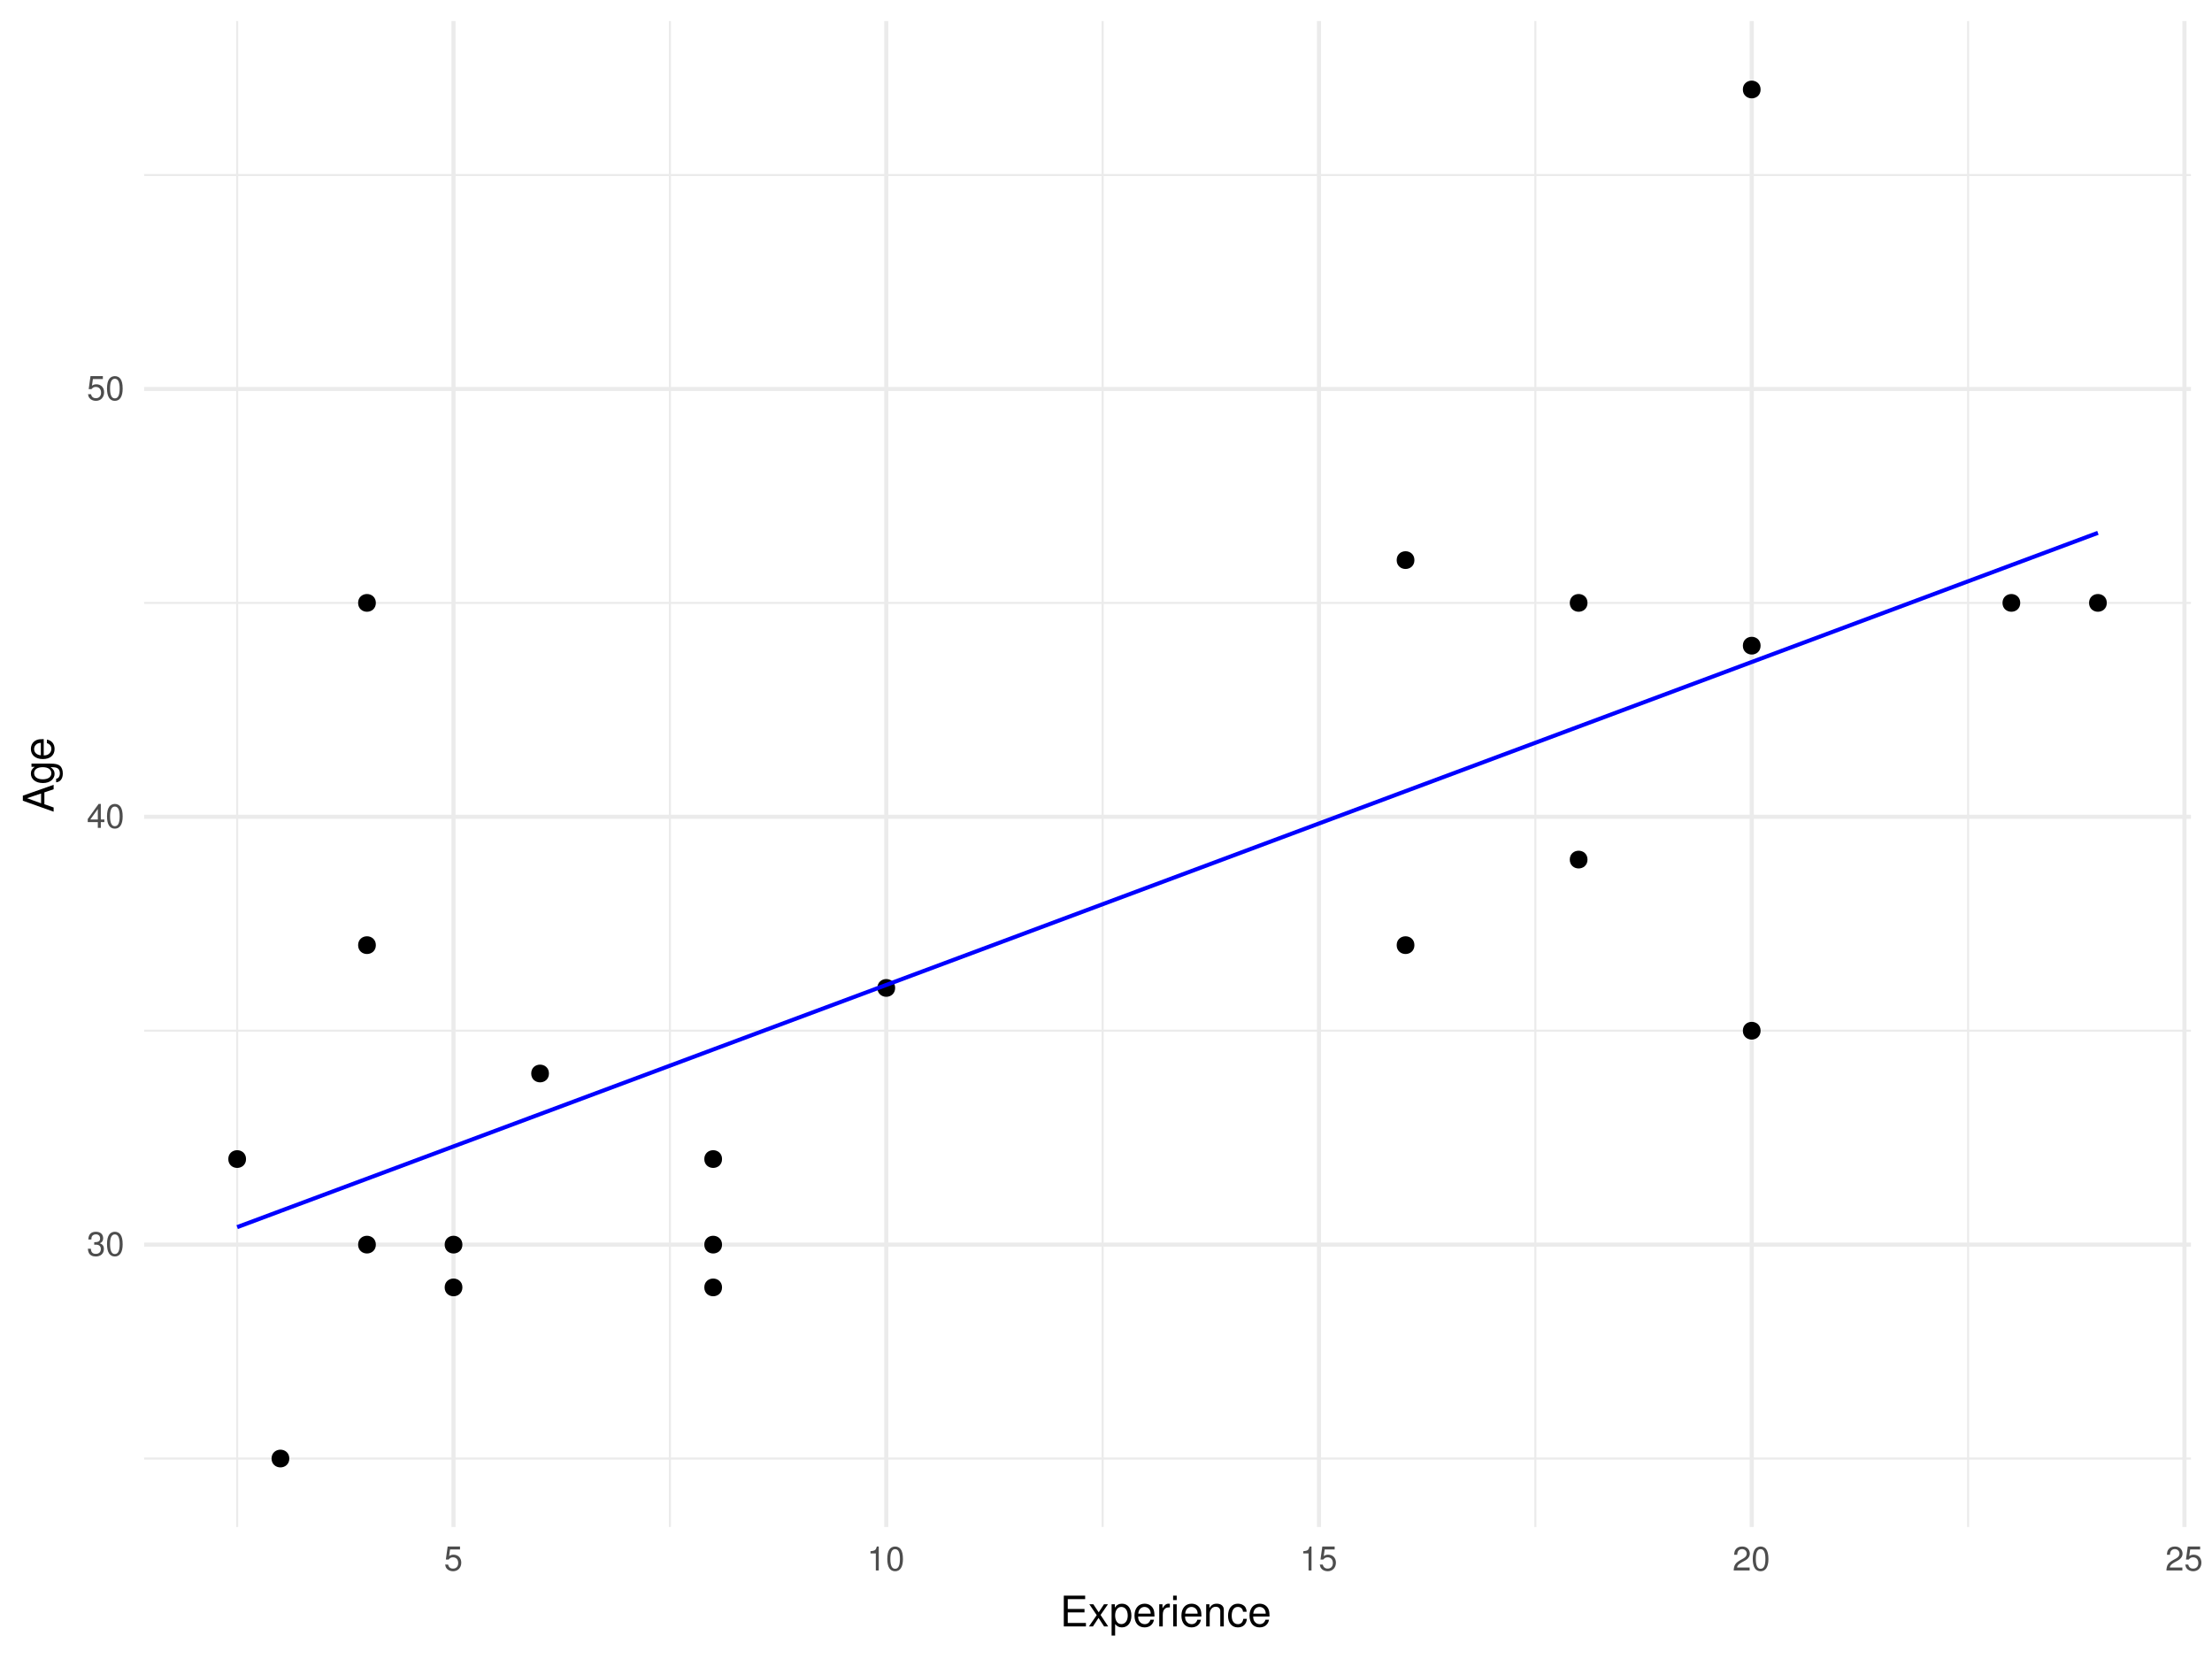
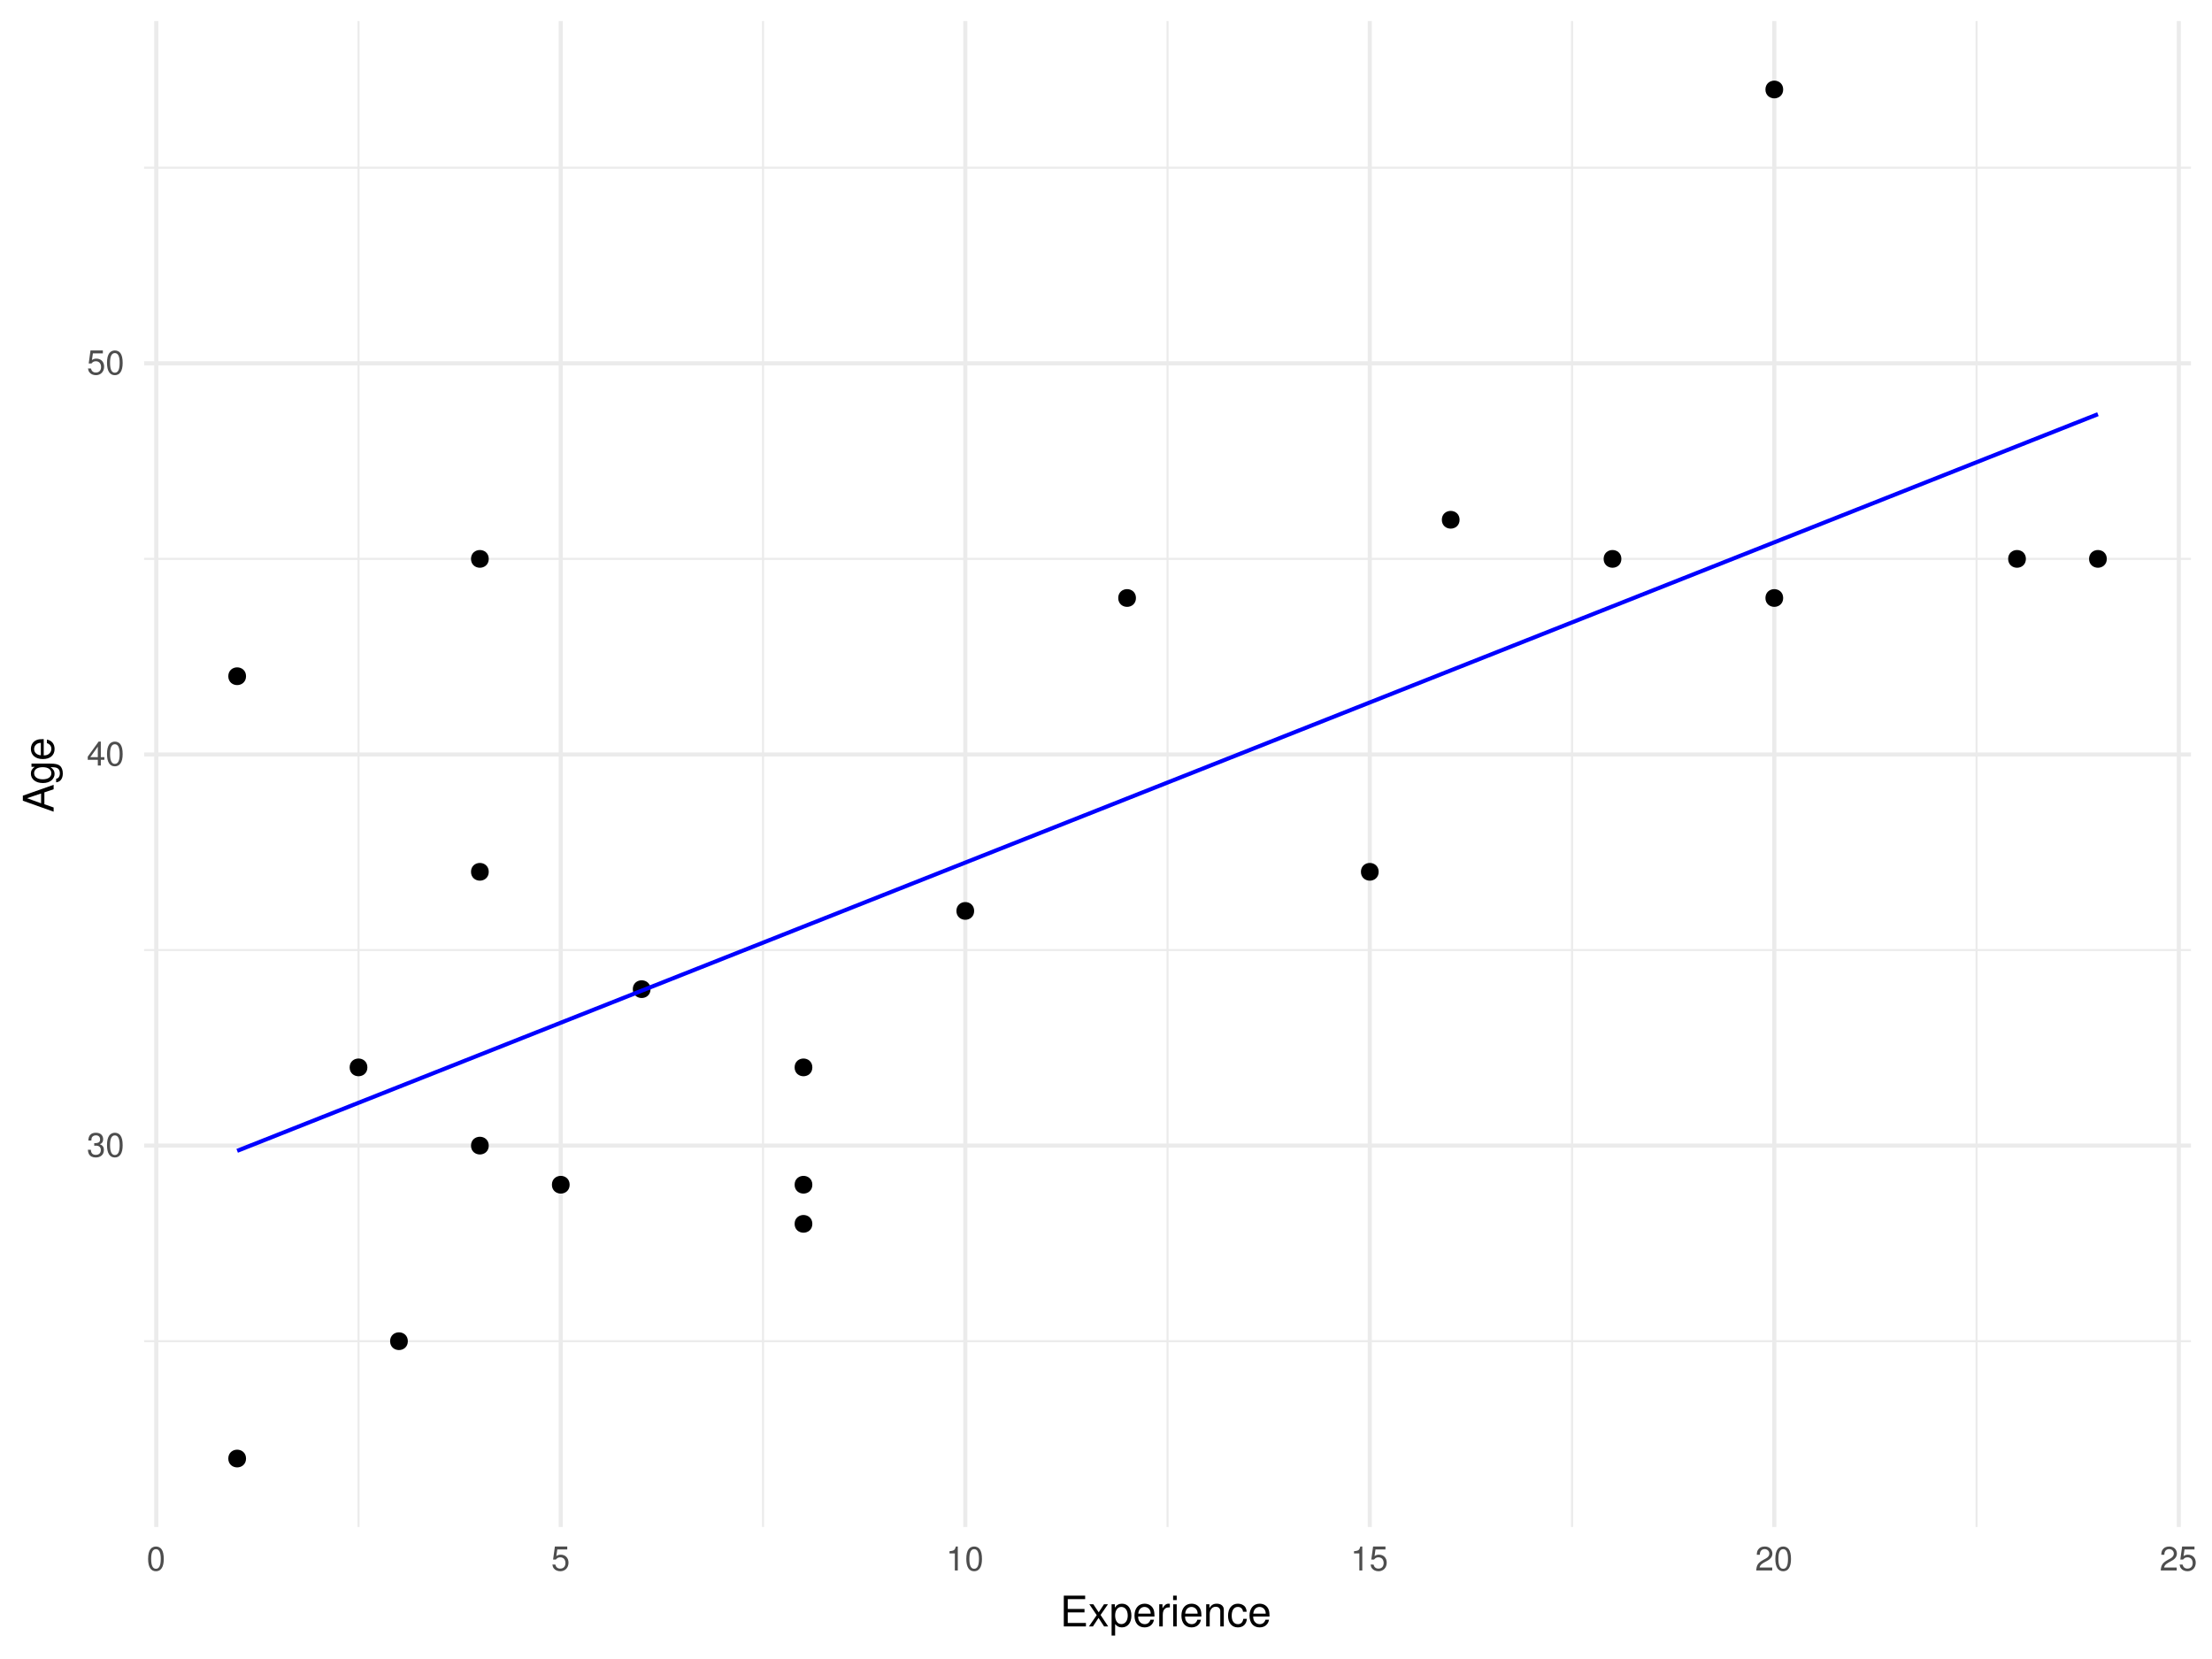
<svg xmlns="http://www.w3.org/2000/svg" xmlns:xlink="http://www.w3.org/1999/xlink" width="576pt" height="432pt" viewBox="0 0 576 432" version="1.1">
  <defs>
    <g>
      <symbol overflow="visible" id="glyph0-0">
        <path style="stroke:none;" d="" />
      </symbol>
      <symbol overflow="visible" id="glyph0-1">
        <path style="stroke:none;" d="M 1.938 -2.859 L 2.047 -2.859 L 2.359 -2.875 C 3.219 -2.875 3.656 -2.484 3.656 -1.734 C 3.656 -0.953 3.172 -0.484 2.359 -0.484 C 1.516 -0.484 1.109 -0.906 1.062 -1.812 L 0.281 -1.812 C 0.312 -1.312 0.406 -0.984 0.547 -0.703 C 0.875 -0.109 1.484 0.203 2.344 0.203 C 3.625 0.203 4.453 -0.562 4.453 -1.734 C 4.453 -2.531 4.141 -2.969 3.391 -3.234 C 3.969 -3.453 4.266 -3.891 4.266 -4.516 C 4.266 -5.594 3.547 -6.234 2.359 -6.234 C 1.109 -6.234 0.438 -5.547 0.406 -4.219 L 1.188 -4.219 C 1.203 -4.594 1.234 -4.812 1.328 -5 C 1.5 -5.344 1.891 -5.562 2.375 -5.562 C 3.062 -5.562 3.469 -5.156 3.469 -4.5 C 3.469 -4.062 3.312 -3.797 2.969 -3.656 C 2.766 -3.562 2.484 -3.531 1.938 -3.516 Z M 1.938 -2.859 " />
      </symbol>
      <symbol overflow="visible" id="glyph0-2">
        <path style="stroke:none;" d="M 2.422 -6.234 C 1.844 -6.234 1.312 -5.984 0.984 -5.547 C 0.578 -5 0.375 -4.172 0.375 -3.016 C 0.375 -0.922 1.078 0.203 2.422 0.203 C 3.734 0.203 4.453 -0.922 4.453 -2.969 C 4.453 -4.172 4.266 -4.984 3.859 -5.547 C 3.531 -5.984 3.016 -6.234 2.422 -6.234 Z M 2.422 -5.547 C 3.25 -5.547 3.672 -4.703 3.672 -3.031 C 3.672 -1.266 3.266 -0.438 2.406 -0.438 C 1.578 -0.438 1.172 -1.297 1.172 -3.016 C 1.172 -4.719 1.578 -5.547 2.422 -5.547 Z M 2.422 -5.547 " />
      </symbol>
      <symbol overflow="visible" id="glyph0-3">
        <path style="stroke:none;" d="M 2.875 -1.5 L 2.875 0 L 3.656 0 L 3.656 -1.5 L 4.578 -1.5 L 4.578 -2.188 L 3.656 -2.188 L 3.656 -6.234 L 3.078 -6.234 L 0.25 -2.312 L 0.25 -1.5 Z M 2.875 -2.188 L 0.922 -2.188 L 2.875 -4.922 Z M 2.875 -2.188 " />
      </symbol>
      <symbol overflow="visible" id="glyph0-4">
        <path style="stroke:none;" d="M 4.188 -6.234 L 0.969 -6.234 L 0.5 -2.844 L 1.219 -2.844 C 1.578 -3.266 1.875 -3.422 2.359 -3.422 C 3.188 -3.422 3.719 -2.844 3.719 -1.922 C 3.719 -1.031 3.203 -0.484 2.359 -0.484 C 1.688 -0.484 1.266 -0.828 1.078 -1.531 L 0.312 -1.531 C 0.406 -1.016 0.5 -0.781 0.688 -0.547 C 1.031 -0.078 1.672 0.203 2.375 0.203 C 3.641 0.203 4.516 -0.719 4.516 -2.031 C 4.516 -3.266 3.688 -4.109 2.5 -4.109 C 2.062 -4.109 1.703 -4 1.344 -3.734 L 1.594 -5.469 L 4.188 -5.469 Z M 4.188 -6.234 " />
      </symbol>
      <symbol overflow="visible" id="glyph0-5">
        <path style="stroke:none;" d="M 2.281 -4.438 L 2.281 0 L 3.047 0 L 3.047 -6.234 L 2.547 -6.234 C 2.266 -5.281 2.094 -5.141 0.891 -5 L 0.891 -4.438 Z M 2.281 -4.438 " />
      </symbol>
      <symbol overflow="visible" id="glyph0-6">
        <path style="stroke:none;" d="M 4.453 -0.766 L 1.172 -0.766 C 1.25 -1.281 1.531 -1.594 2.297 -2.047 L 3.172 -2.531 C 4.047 -3 4.5 -3.641 4.5 -4.406 C 4.5 -4.922 4.281 -5.406 3.922 -5.75 C 3.547 -6.078 3.094 -6.234 2.5 -6.234 C 1.703 -6.234 1.125 -5.953 0.781 -5.422 C 0.547 -5.094 0.453 -4.703 0.438 -4.078 L 1.219 -4.078 C 1.234 -4.5 1.297 -4.75 1.406 -4.953 C 1.594 -5.328 2 -5.562 2.469 -5.562 C 3.172 -5.562 3.703 -5.062 3.703 -4.391 C 3.703 -3.891 3.406 -3.469 2.859 -3.156 L 2.047 -2.703 C 0.75 -1.969 0.375 -1.375 0.297 0 L 4.453 0 Z M 4.453 -0.766 " />
      </symbol>
      <symbol overflow="visible" id="glyph1-0">
        <path style="stroke:none;" d="" />
      </symbol>
      <symbol overflow="visible" id="glyph1-1">
        <path style="stroke:none;" d="M 2.016 -3.656 L 6.375 -3.656 L 6.375 -4.547 L 2.016 -4.547 L 2.016 -7.109 L 6.547 -7.109 L 6.547 -8.016 L 0.984 -8.016 L 0.984 0 L 6.75 0 L 6.75 -0.906 L 2.016 -0.906 Z M 2.016 -3.656 " />
      </symbol>
      <symbol overflow="visible" id="glyph1-2">
        <path style="stroke:none;" d="M 3.219 -2.984 L 5.141 -5.766 L 4.109 -5.766 L 2.734 -3.672 L 1.344 -5.766 L 0.297 -5.766 L 2.219 -2.938 L 0.188 0 L 1.234 0 L 2.688 -2.219 L 4.141 0 L 5.203 0 Z M 3.219 -2.984 " />
      </symbol>
      <symbol overflow="visible" id="glyph1-3">
        <path style="stroke:none;" d="M 0.594 2.391 L 1.516 2.391 L 1.516 -0.609 C 2 -0.016 2.547 0.25 3.281 0.25 C 4.781 0.25 5.75 -0.953 5.75 -2.781 C 5.75 -4.719 4.812 -5.922 3.281 -5.922 C 2.5 -5.922 1.875 -5.578 1.438 -4.891 L 1.438 -5.766 L 0.594 -5.766 Z M 3.125 -5.078 C 4.141 -5.078 4.797 -4.188 4.797 -2.812 C 4.797 -1.5 4.125 -0.609 3.125 -0.609 C 2.156 -0.609 1.516 -1.484 1.516 -2.844 C 1.516 -4.188 2.156 -5.078 3.125 -5.078 Z M 3.125 -5.078 " />
      </symbol>
      <symbol overflow="visible" id="glyph1-4">
        <path style="stroke:none;" d="M 5.641 -2.578 C 5.641 -3.453 5.578 -3.984 5.406 -4.406 C 5.031 -5.359 4.156 -5.922 3.078 -5.922 C 1.469 -5.922 0.438 -4.703 0.438 -2.812 C 0.438 -0.906 1.438 0.25 3.062 0.25 C 4.375 0.25 5.297 -0.5 5.516 -1.75 L 4.594 -1.75 C 4.344 -0.984 3.828 -0.594 3.094 -0.594 C 2.516 -0.594 2.016 -0.859 1.703 -1.344 C 1.484 -1.672 1.406 -2 1.391 -2.578 Z M 1.422 -3.328 C 1.5 -4.391 2.141 -5.078 3.062 -5.078 C 3.969 -5.078 4.656 -4.328 4.656 -3.391 C 4.656 -3.359 4.656 -3.344 4.656 -3.328 Z M 1.422 -3.328 " />
      </symbol>
      <symbol overflow="visible" id="glyph1-5">
        <path style="stroke:none;" d="M 0.766 -5.766 L 0.766 0 L 1.688 0 L 1.688 -2.984 C 1.688 -3.812 1.891 -4.359 2.328 -4.672 C 2.625 -4.891 2.891 -4.953 3.531 -4.969 L 3.531 -5.891 C 3.375 -5.922 3.297 -5.922 3.172 -5.922 C 2.578 -5.922 2.141 -5.578 1.609 -4.719 L 1.609 -5.766 Z M 0.766 -5.766 " />
      </symbol>
      <symbol overflow="visible" id="glyph1-6">
        <path style="stroke:none;" d="M 1.656 -5.766 L 0.734 -5.766 L 0.734 0 L 1.656 0 Z M 1.656 -8.016 L 0.719 -8.016 L 0.719 -6.859 L 1.656 -6.859 Z M 1.656 -8.016 " />
      </symbol>
      <symbol overflow="visible" id="glyph1-7">
        <path style="stroke:none;" d="M 0.766 -5.766 L 0.766 0 L 1.688 0 L 1.688 -3.172 C 1.688 -4.359 2.312 -5.125 3.25 -5.125 C 3.984 -5.125 4.438 -4.688 4.438 -4 L 4.438 0 L 5.359 0 L 5.359 -4.359 C 5.359 -5.312 4.641 -5.922 3.531 -5.922 C 2.672 -5.922 2.125 -5.594 1.609 -4.797 L 1.609 -5.766 Z M 0.766 -5.766 " />
      </symbol>
      <symbol overflow="visible" id="glyph1-8">
        <path style="stroke:none;" d="M 5.188 -3.828 C 5.141 -4.391 5.016 -4.75 4.797 -5.078 C 4.406 -5.609 3.703 -5.922 2.906 -5.922 C 1.359 -5.922 0.344 -4.703 0.344 -2.781 C 0.344 -0.922 1.328 0.25 2.891 0.25 C 4.266 0.25 5.141 -0.578 5.25 -1.984 L 4.328 -1.984 C 4.172 -1.062 3.703 -0.594 2.922 -0.594 C 1.906 -0.594 1.297 -1.422 1.297 -2.781 C 1.297 -4.219 1.891 -5.078 2.891 -5.078 C 3.656 -5.078 4.141 -4.625 4.25 -3.828 Z M 5.188 -3.828 " />
      </symbol>
      <symbol overflow="visible" id="glyph2-0">
        <path style="stroke:none;" d="" />
      </symbol>
      <symbol overflow="visible" id="glyph2-1">
        <path style="stroke:none;" d="M -2.406 -5.219 L 0 -6.031 L 0 -7.188 L -8.016 -4.359 L -8.016 -3.047 L 0 -0.188 L 0 -1.281 L -2.406 -2.125 Z M -3.266 -4.922 L -3.266 -2.375 L -6.922 -3.703 Z M -3.266 -4.922 " />
      </symbol>
      <symbol overflow="visible" id="glyph2-2">
        <path style="stroke:none;" d="M -5.766 -4.531 L -4.922 -4.531 C -5.609 -4.062 -5.922 -3.516 -5.922 -2.766 C -5.922 -1.312 -4.656 -0.312 -2.781 -0.312 C -1.844 -0.312 -1.062 -0.578 -0.516 -1.047 C -0.031 -1.469 0.25 -2.094 0.25 -2.688 C 0.25 -3.422 -0.062 -3.922 -0.781 -4.438 L -0.484 -4.438 C 0.297 -4.438 0.766 -4.344 1.094 -4.109 C 1.438 -3.875 1.625 -3.406 1.625 -2.844 C 1.625 -2.422 1.516 -2.047 1.312 -1.797 C 1.156 -1.578 1 -1.5 0.656 -1.438 L 0.656 -0.5 C 1.75 -0.609 2.391 -1.453 2.391 -2.812 C 2.391 -3.656 2.125 -4.406 1.656 -4.781 C 1.141 -5.219 0.406 -5.375 -0.953 -5.375 L -5.766 -5.375 Z M -5.078 -2.875 C -5.078 -3.859 -4.25 -4.438 -2.812 -4.438 C -1.438 -4.438 -0.594 -3.844 -0.594 -2.875 C -0.594 -1.875 -1.438 -1.281 -2.844 -1.281 C -4.219 -1.281 -5.078 -1.891 -5.078 -2.875 Z M -5.078 -2.875 " />
      </symbol>
      <symbol overflow="visible" id="glyph2-3">
        <path style="stroke:none;" d="M -2.578 -5.641 C -3.453 -5.641 -3.984 -5.578 -4.406 -5.406 C -5.359 -5.031 -5.922 -4.156 -5.922 -3.078 C -5.922 -1.469 -4.703 -0.438 -2.812 -0.438 C -0.906 -0.438 0.25 -1.438 0.25 -3.062 C 0.25 -4.375 -0.5 -5.297 -1.75 -5.516 L -1.75 -4.594 C -0.984 -4.344 -0.594 -3.828 -0.594 -3.094 C -0.594 -2.516 -0.859 -2.016 -1.344 -1.703 C -1.672 -1.484 -2 -1.406 -2.578 -1.391 Z M -3.328 -1.422 C -4.391 -1.5 -5.078 -2.141 -5.078 -3.062 C -5.078 -3.969 -4.328 -4.656 -3.391 -4.656 C -3.359 -4.656 -3.344 -4.656 -3.328 -4.656 Z M -3.328 -1.422 " />
      </symbol>
    </g>
    <clipPath id="clip1">
-       <path d="M 37.531 379 L 571 379 L 571 381 L 37.531 381 Z M 37.531 379 " />
+       <path d="M 37.531 348 L 571 348 L 571 350 L 37.531 350 Z M 37.531 348 " />
    </clipPath>
    <clipPath id="clip2">
-       <path d="M 37.531 268 L 571 268 L 571 269 L 37.531 269 Z M 37.531 268 " />
+       <path d="M 37.531 247 L 571 247 L 571 248 L 37.531 248 Z M 37.531 247 " />
    </clipPath>
    <clipPath id="clip3">
-       <path d="M 37.531 156 L 571 156 L 571 158 L 37.531 158 Z M 37.531 156 " />
+       <path d="M 37.531 145 L 571 145 L 571 146 L 37.531 146 Z M 37.531 145 " />
    </clipPath>
    <clipPath id="clip4">
-       <path d="M 37.531 45 L 571 45 L 571 46 L 37.531 46 Z M 37.531 45 " />
+       <path d="M 37.531 43 L 571 43 L 571 44 L 37.531 44 Z M 37.531 43 " />
    </clipPath>
    <clipPath id="clip5">
-       <path d="M 61 5.48 L 63 5.48 L 63 398 L 61 398 Z M 61 5.48 " />
+       <path d="M 93 5.48 L 94 5.48 L 94 398 L 93 398 Z M 93 5.48 " />
    </clipPath>
    <clipPath id="clip6">
-       <path d="M 174 5.48 L 175 5.48 L 175 398 L 174 398 Z M 174 5.48 " />
+       <path d="M 198 5.48 L 199 5.48 L 199 398 L 198 398 Z M 198 5.48 " />
    </clipPath>
    <clipPath id="clip7">
-       <path d="M 286 5.48 L 288 5.48 L 288 398 L 286 398 Z M 286 5.48 " />
+       <path d="M 303 5.48 L 305 5.48 L 305 398 L 303 398 Z M 303 5.48 " />
    </clipPath>
    <clipPath id="clip8">
-       <path d="M 399 5.48 L 401 5.48 L 401 398 L 399 398 Z M 399 5.48 " />
+       <path d="M 409 5.48 L 410 5.48 L 410 398 L 409 398 Z M 409 5.48 " />
    </clipPath>
    <clipPath id="clip9">
-       <path d="M 512 5.48 L 513 5.48 L 513 398 L 512 398 Z M 512 5.48 " />
+       <path d="M 514 5.48 L 515 5.48 L 515 398 L 514 398 Z M 514 5.48 " />
    </clipPath>
    <clipPath id="clip10">
-       <path d="M 37.531 323 L 571.52 323 L 571.52 325 L 37.531 325 Z M 37.531 323 " />
+       <path d="M 37.531 297 L 571.52 297 L 571.52 299 L 37.531 299 Z M 37.531 297 " />
    </clipPath>
    <clipPath id="clip11">
-       <path d="M 37.531 212 L 571.52 212 L 571.52 214 L 37.531 214 Z M 37.531 212 " />
+       <path d="M 37.531 195 L 571.52 195 L 571.52 197 L 37.531 197 Z M 37.531 195 " />
    </clipPath>
    <clipPath id="clip12">
-       <path d="M 37.531 100 L 571.52 100 L 571.52 102 L 37.531 102 Z M 37.531 100 " />
+       <path d="M 37.531 94 L 571.52 94 L 571.52 96 L 37.531 96 Z M 37.531 94 " />
    </clipPath>
    <clipPath id="clip13">
-       <path d="M 117 5.48 L 119 5.48 L 119 398.625 L 117 398.625 Z M 117 5.48 " />
+       <path d="M 40 5.48 L 42 5.48 L 42 398.625 L 40 398.625 Z M 40 5.48 " />
    </clipPath>
    <clipPath id="clip14">
-       <path d="M 230 5.48 L 232 5.48 L 232 398.625 L 230 398.625 Z M 230 5.48 " />
+       <path d="M 145 5.48 L 147 5.48 L 147 398.625 L 145 398.625 Z M 145 5.48 " />
    </clipPath>
    <clipPath id="clip15">
-       <path d="M 342 5.48 L 344 5.48 L 344 398.625 L 342 398.625 Z M 342 5.48 " />
+       <path d="M 250 5.48 L 252 5.48 L 252 398.625 L 250 398.625 Z M 250 5.48 " />
    </clipPath>
    <clipPath id="clip16">
-       <path d="M 455 5.48 L 457 5.48 L 457 398.625 L 455 398.625 Z M 455 5.48 " />
+       <path d="M 356 5.48 L 358 5.48 L 358 398.625 L 356 398.625 Z M 356 5.48 " />
    </clipPath>
    <clipPath id="clip17">
-       <path d="M 568 5.48 L 570 5.48 L 570 398.625 L 568 398.625 Z M 568 5.48 " />
+       <path d="M 461 5.48 L 463 5.48 L 463 398.625 L 461 398.625 Z M 461 5.48 " />
+     </clipPath>
+     <clipPath id="clip18">
+       <path d="M 566 5.48 L 568 5.48 L 568 398.625 L 566 398.625 Z M 566 5.48 " />
    </clipPath>
  </defs>
  <g id="surface8">
    <g clip-path="url(#clip1)" clip-rule="nonzero">
-       <path style="fill:none;stroke-width:0.533;stroke-linecap:butt;stroke-linejoin:round;stroke:rgb(92.157%,92.157%,92.157%);stroke-opacity:1;stroke-miterlimit:10;" d="M 37.531 379.801 L 570.52 379.801 " />
+       <path style="fill:none;stroke-width:0.533;stroke-linecap:butt;stroke-linejoin:round;stroke:rgb(92.157%,92.157%,92.157%);stroke-opacity:1;stroke-miterlimit:10;" d="M 37.531 349.242 L 570.52 349.242 " />
    </g>
    <g clip-path="url(#clip2)" clip-rule="nonzero">
-       <path style="fill:none;stroke-width:0.533;stroke-linecap:butt;stroke-linejoin:round;stroke:rgb(92.157%,92.157%,92.157%);stroke-opacity:1;stroke-miterlimit:10;" d="M 37.531 268.395 L 570.52 268.395 " />
+       <path style="fill:none;stroke-width:0.533;stroke-linecap:butt;stroke-linejoin:round;stroke:rgb(92.157%,92.157%,92.157%);stroke-opacity:1;stroke-miterlimit:10;" d="M 37.531 247.387 L 570.52 247.387 " />
    </g>
    <g clip-path="url(#clip3)" clip-rule="nonzero">
-       <path style="fill:none;stroke-width:0.533;stroke-linecap:butt;stroke-linejoin:round;stroke:rgb(92.157%,92.157%,92.157%);stroke-opacity:1;stroke-miterlimit:10;" d="M 37.531 156.992 L 570.52 156.992 " />
+       <path style="fill:none;stroke-width:0.533;stroke-linecap:butt;stroke-linejoin:round;stroke:rgb(92.157%,92.157%,92.157%);stroke-opacity:1;stroke-miterlimit:10;" d="M 37.531 145.531 L 570.52 145.531 " />
    </g>
    <g clip-path="url(#clip4)" clip-rule="nonzero">
-       <path style="fill:none;stroke-width:0.533;stroke-linecap:butt;stroke-linejoin:round;stroke:rgb(92.157%,92.157%,92.157%);stroke-opacity:1;stroke-miterlimit:10;" d="M 37.531 45.586 L 570.52 45.586 " />
+       <path style="fill:none;stroke-width:0.533;stroke-linecap:butt;stroke-linejoin:round;stroke:rgb(92.157%,92.157%,92.157%);stroke-opacity:1;stroke-miterlimit:10;" d="M 37.531 43.676 L 570.52 43.676 " />
    </g>
    <g clip-path="url(#clip5)" clip-rule="nonzero">
-       <path style="fill:none;stroke-width:0.533;stroke-linecap:butt;stroke-linejoin:round;stroke:rgb(92.157%,92.157%,92.157%);stroke-opacity:1;stroke-miterlimit:10;" d="M 61.758 397.625 L 61.758 5.48 " />
+       <path style="fill:none;stroke-width:0.533;stroke-linecap:butt;stroke-linejoin:round;stroke:rgb(92.157%,92.157%,92.157%);stroke-opacity:1;stroke-miterlimit:10;" d="M 93.359 397.625 L 93.359 5.48 " />
    </g>
    <g clip-path="url(#clip6)" clip-rule="nonzero">
-       <path style="fill:none;stroke-width:0.533;stroke-linecap:butt;stroke-linejoin:round;stroke:rgb(92.157%,92.157%,92.157%);stroke-opacity:1;stroke-miterlimit:10;" d="M 174.441 397.625 L 174.441 5.48 " />
+       <path style="fill:none;stroke-width:0.533;stroke-linecap:butt;stroke-linejoin:round;stroke:rgb(92.157%,92.157%,92.157%);stroke-opacity:1;stroke-miterlimit:10;" d="M 198.691 397.625 L 198.691 5.48 " />
    </g>
    <g clip-path="url(#clip7)" clip-rule="nonzero">
-       <path style="fill:none;stroke-width:0.533;stroke-linecap:butt;stroke-linejoin:round;stroke:rgb(92.157%,92.157%,92.157%);stroke-opacity:1;stroke-miterlimit:10;" d="M 287.121 397.625 L 287.121 5.48 " />
+       <path style="fill:none;stroke-width:0.533;stroke-linecap:butt;stroke-linejoin:round;stroke:rgb(92.157%,92.157%,92.157%);stroke-opacity:1;stroke-miterlimit:10;" d="M 304.027 397.625 L 304.027 5.48 " />
    </g>
    <g clip-path="url(#clip8)" clip-rule="nonzero">
-       <path style="fill:none;stroke-width:0.533;stroke-linecap:butt;stroke-linejoin:round;stroke:rgb(92.157%,92.157%,92.157%);stroke-opacity:1;stroke-miterlimit:10;" d="M 399.805 397.625 L 399.805 5.48 " />
+       <path style="fill:none;stroke-width:0.533;stroke-linecap:butt;stroke-linejoin:round;stroke:rgb(92.157%,92.157%,92.157%);stroke-opacity:1;stroke-miterlimit:10;" d="M 409.359 397.625 L 409.359 5.48 " />
    </g>
    <g clip-path="url(#clip9)" clip-rule="nonzero">
-       <path style="fill:none;stroke-width:0.533;stroke-linecap:butt;stroke-linejoin:round;stroke:rgb(92.157%,92.157%,92.157%);stroke-opacity:1;stroke-miterlimit:10;" d="M 512.488 397.625 L 512.488 5.48 " />
+       <path style="fill:none;stroke-width:0.533;stroke-linecap:butt;stroke-linejoin:round;stroke:rgb(92.157%,92.157%,92.157%);stroke-opacity:1;stroke-miterlimit:10;" d="M 514.695 397.625 L 514.695 5.48 " />
    </g>
    <g clip-path="url(#clip10)" clip-rule="nonzero">
-       <path style="fill:none;stroke-width:1.067;stroke-linecap:butt;stroke-linejoin:round;stroke:rgb(92.157%,92.157%,92.157%);stroke-opacity:1;stroke-miterlimit:10;" d="M 37.531 324.098 L 570.52 324.098 " />
+       <path style="fill:none;stroke-width:1.067;stroke-linecap:butt;stroke-linejoin:round;stroke:rgb(92.157%,92.157%,92.157%);stroke-opacity:1;stroke-miterlimit:10;" d="M 37.531 298.316 L 570.52 298.316 " />
    </g>
    <g clip-path="url(#clip11)" clip-rule="nonzero">
-       <path style="fill:none;stroke-width:1.067;stroke-linecap:butt;stroke-linejoin:round;stroke:rgb(92.157%,92.157%,92.157%);stroke-opacity:1;stroke-miterlimit:10;" d="M 37.531 212.691 L 570.52 212.691 " />
+       <path style="fill:none;stroke-width:1.067;stroke-linecap:butt;stroke-linejoin:round;stroke:rgb(92.157%,92.157%,92.157%);stroke-opacity:1;stroke-miterlimit:10;" d="M 37.531 196.461 L 570.52 196.461 " />
    </g>
    <g clip-path="url(#clip12)" clip-rule="nonzero">
-       <path style="fill:none;stroke-width:1.067;stroke-linecap:butt;stroke-linejoin:round;stroke:rgb(92.157%,92.157%,92.157%);stroke-opacity:1;stroke-miterlimit:10;" d="M 37.531 101.289 L 570.52 101.289 " />
+       <path style="fill:none;stroke-width:1.067;stroke-linecap:butt;stroke-linejoin:round;stroke:rgb(92.157%,92.157%,92.157%);stroke-opacity:1;stroke-miterlimit:10;" d="M 37.531 94.605 L 570.52 94.605 " />
    </g>
    <g clip-path="url(#clip13)" clip-rule="nonzero">
-       <path style="fill:none;stroke-width:1.067;stroke-linecap:butt;stroke-linejoin:round;stroke:rgb(92.157%,92.157%,92.157%);stroke-opacity:1;stroke-miterlimit:10;" d="M 118.098 397.625 L 118.098 5.48 " />
+       <path style="fill:none;stroke-width:1.067;stroke-linecap:butt;stroke-linejoin:round;stroke:rgb(92.157%,92.157%,92.157%);stroke-opacity:1;stroke-miterlimit:10;" d="M 40.691 397.625 L 40.691 5.48 " />
    </g>
    <g clip-path="url(#clip14)" clip-rule="nonzero">
-       <path style="fill:none;stroke-width:1.067;stroke-linecap:butt;stroke-linejoin:round;stroke:rgb(92.157%,92.157%,92.157%);stroke-opacity:1;stroke-miterlimit:10;" d="M 230.781 397.625 L 230.781 5.48 " />
+       <path style="fill:none;stroke-width:1.067;stroke-linecap:butt;stroke-linejoin:round;stroke:rgb(92.157%,92.157%,92.157%);stroke-opacity:1;stroke-miterlimit:10;" d="M 146.023 397.625 L 146.023 5.48 " />
    </g>
    <g clip-path="url(#clip15)" clip-rule="nonzero">
-       <path style="fill:none;stroke-width:1.067;stroke-linecap:butt;stroke-linejoin:round;stroke:rgb(92.157%,92.157%,92.157%);stroke-opacity:1;stroke-miterlimit:10;" d="M 343.465 397.625 L 343.465 5.48 " />
+       <path style="fill:none;stroke-width:1.067;stroke-linecap:butt;stroke-linejoin:round;stroke:rgb(92.157%,92.157%,92.157%);stroke-opacity:1;stroke-miterlimit:10;" d="M 251.359 397.625 L 251.359 5.48 " />
    </g>
    <g clip-path="url(#clip16)" clip-rule="nonzero">
-       <path style="fill:none;stroke-width:1.067;stroke-linecap:butt;stroke-linejoin:round;stroke:rgb(92.157%,92.157%,92.157%);stroke-opacity:1;stroke-miterlimit:10;" d="M 456.148 397.625 L 456.148 5.48 " />
+       <path style="fill:none;stroke-width:1.067;stroke-linecap:butt;stroke-linejoin:round;stroke:rgb(92.157%,92.157%,92.157%);stroke-opacity:1;stroke-miterlimit:10;" d="M 356.691 397.625 L 356.691 5.48 " />
    </g>
    <g clip-path="url(#clip17)" clip-rule="nonzero">
-       <path style="fill:none;stroke-width:1.067;stroke-linecap:butt;stroke-linejoin:round;stroke:rgb(92.157%,92.157%,92.157%);stroke-opacity:1;stroke-miterlimit:10;" d="M 568.832 397.625 L 568.832 5.48 " />
-     </g>
-     <path style="fill-rule:nonzero;fill:rgb(0%,0%,0%);fill-opacity:1;stroke-width:0.709;stroke-linecap:round;stroke-linejoin:round;stroke:rgb(0%,0%,0%);stroke-opacity:1;stroke-miterlimit:10;" d="M 74.98 379.801 C 74.98 382.406 71.07 382.406 71.07 379.801 C 71.07 377.195 74.98 377.195 74.98 379.801 " />
-     <path style="fill-rule:nonzero;fill:rgb(0%,0%,0%);fill-opacity:1;stroke-width:0.709;stroke-linecap:round;stroke-linejoin:round;stroke:rgb(0%,0%,0%);stroke-opacity:1;stroke-miterlimit:10;" d="M 120.055 324.098 C 120.055 326.703 116.145 326.703 116.145 324.098 C 116.145 321.492 120.055 321.492 120.055 324.098 " />
-     <path style="fill-rule:nonzero;fill:rgb(0%,0%,0%);fill-opacity:1;stroke-width:0.709;stroke-linecap:round;stroke-linejoin:round;stroke:rgb(0%,0%,0%);stroke-opacity:1;stroke-miterlimit:10;" d="M 142.59 279.535 C 142.59 282.141 138.68 282.141 138.68 279.535 C 138.68 276.93 142.59 276.93 142.59 279.535 " />
-     <path style="fill-rule:nonzero;fill:rgb(0%,0%,0%);fill-opacity:1;stroke-width:0.709;stroke-linecap:round;stroke-linejoin:round;stroke:rgb(0%,0%,0%);stroke-opacity:1;stroke-miterlimit:10;" d="M 63.711 301.816 C 63.711 304.422 59.801 304.422 59.801 301.816 C 59.801 299.211 63.711 299.211 63.711 301.816 " />
-     <path style="fill-rule:nonzero;fill:rgb(0%,0%,0%);fill-opacity:1;stroke-width:0.709;stroke-linecap:round;stroke-linejoin:round;stroke:rgb(0%,0%,0%);stroke-opacity:1;stroke-miterlimit:10;" d="M 97.516 156.992 C 97.516 159.598 93.605 159.598 93.605 156.992 C 93.605 154.383 97.516 154.383 97.516 156.992 " />
-     <path style="fill-rule:nonzero;fill:rgb(0%,0%,0%);fill-opacity:1;stroke-width:0.709;stroke-linecap:round;stroke-linejoin:round;stroke:rgb(0%,0%,0%);stroke-opacity:1;stroke-miterlimit:10;" d="M 548.25 156.992 C 548.25 159.598 544.34 159.598 544.34 156.992 C 544.34 154.383 548.25 154.383 548.25 156.992 " />
-     <path style="fill-rule:nonzero;fill:rgb(0%,0%,0%);fill-opacity:1;stroke-width:0.709;stroke-linecap:round;stroke-linejoin:round;stroke:rgb(0%,0%,0%);stroke-opacity:1;stroke-miterlimit:10;" d="M 413.027 223.832 C 413.027 226.441 409.121 226.441 409.121 223.832 C 409.121 221.227 413.027 221.227 413.027 223.832 " />
-     <path style="fill-rule:nonzero;fill:rgb(0%,0%,0%);fill-opacity:1;stroke-width:0.709;stroke-linecap:round;stroke-linejoin:round;stroke:rgb(0%,0%,0%);stroke-opacity:1;stroke-miterlimit:10;" d="M 525.711 156.992 C 525.711 159.598 521.801 159.598 521.801 156.992 C 521.801 154.383 525.711 154.383 525.711 156.992 " />
-     <path style="fill-rule:nonzero;fill:rgb(0%,0%,0%);fill-opacity:1;stroke-width:0.709;stroke-linecap:round;stroke-linejoin:round;stroke:rgb(0%,0%,0%);stroke-opacity:1;stroke-miterlimit:10;" d="M 458.102 268.395 C 458.102 271.004 454.191 271.004 454.191 268.395 C 454.191 265.789 458.102 265.789 458.102 268.395 " />
-     <path style="fill-rule:nonzero;fill:rgb(0%,0%,0%);fill-opacity:1;stroke-width:0.709;stroke-linecap:round;stroke-linejoin:round;stroke:rgb(0%,0%,0%);stroke-opacity:1;stroke-miterlimit:10;" d="M 187.664 324.098 C 187.664 326.703 183.754 326.703 183.754 324.098 C 183.754 321.492 187.664 321.492 187.664 324.098 " />
-     <path style="fill-rule:nonzero;fill:rgb(0%,0%,0%);fill-opacity:1;stroke-width:0.709;stroke-linecap:round;stroke-linejoin:round;stroke:rgb(0%,0%,0%);stroke-opacity:1;stroke-miterlimit:10;" d="M 367.957 246.113 C 367.957 248.723 364.047 248.723 364.047 246.113 C 364.047 243.508 367.957 243.508 367.957 246.113 " />
-     <path style="fill-rule:nonzero;fill:rgb(0%,0%,0%);fill-opacity:1;stroke-width:0.709;stroke-linecap:round;stroke-linejoin:round;stroke:rgb(0%,0%,0%);stroke-opacity:1;stroke-miterlimit:10;" d="M 458.102 23.305 C 458.102 25.91 454.191 25.91 454.191 23.305 C 454.191 20.699 458.102 20.699 458.102 23.305 " />
-     <path style="fill-rule:nonzero;fill:rgb(0%,0%,0%);fill-opacity:1;stroke-width:0.709;stroke-linecap:round;stroke-linejoin:round;stroke:rgb(0%,0%,0%);stroke-opacity:1;stroke-miterlimit:10;" d="M 187.664 335.238 C 187.664 337.844 183.754 337.844 183.754 335.238 C 183.754 332.633 187.664 332.633 187.664 335.238 " />
-     <path style="fill-rule:nonzero;fill:rgb(0%,0%,0%);fill-opacity:1;stroke-width:0.709;stroke-linecap:round;stroke-linejoin:round;stroke:rgb(0%,0%,0%);stroke-opacity:1;stroke-miterlimit:10;" d="M 458.102 168.133 C 458.102 170.738 454.191 170.738 454.191 168.133 C 454.191 165.523 458.102 165.523 458.102 168.133 " />
-     <path style="fill-rule:nonzero;fill:rgb(0%,0%,0%);fill-opacity:1;stroke-width:0.709;stroke-linecap:round;stroke-linejoin:round;stroke:rgb(0%,0%,0%);stroke-opacity:1;stroke-miterlimit:10;" d="M 413.027 156.992 C 413.027 159.598 409.121 159.598 409.121 156.992 C 409.121 154.383 413.027 154.383 413.027 156.992 " />
-     <path style="fill-rule:nonzero;fill:rgb(0%,0%,0%);fill-opacity:1;stroke-width:0.709;stroke-linecap:round;stroke-linejoin:round;stroke:rgb(0%,0%,0%);stroke-opacity:1;stroke-miterlimit:10;" d="M 97.516 324.098 C 97.516 326.703 93.605 326.703 93.605 324.098 C 93.605 321.492 97.516 321.492 97.516 324.098 " />
-     <path style="fill-rule:nonzero;fill:rgb(0%,0%,0%);fill-opacity:1;stroke-width:0.709;stroke-linecap:round;stroke-linejoin:round;stroke:rgb(0%,0%,0%);stroke-opacity:1;stroke-miterlimit:10;" d="M 367.957 145.852 C 367.957 148.457 364.047 148.457 364.047 145.852 C 364.047 143.242 367.957 143.242 367.957 145.852 " />
-     <path style="fill-rule:nonzero;fill:rgb(0%,0%,0%);fill-opacity:1;stroke-width:0.709;stroke-linecap:round;stroke-linejoin:round;stroke:rgb(0%,0%,0%);stroke-opacity:1;stroke-miterlimit:10;" d="M 187.664 301.816 C 187.664 304.422 183.754 304.422 183.754 301.816 C 183.754 299.211 187.664 299.211 187.664 301.816 " />
-     <path style="fill-rule:nonzero;fill:rgb(0%,0%,0%);fill-opacity:1;stroke-width:0.709;stroke-linecap:round;stroke-linejoin:round;stroke:rgb(0%,0%,0%);stroke-opacity:1;stroke-miterlimit:10;" d="M 120.055 335.238 C 120.055 337.844 116.145 337.844 116.145 335.238 C 116.145 332.633 120.055 332.633 120.055 335.238 " />
-     <path style="fill-rule:nonzero;fill:rgb(0%,0%,0%);fill-opacity:1;stroke-width:0.709;stroke-linecap:round;stroke-linejoin:round;stroke:rgb(0%,0%,0%);stroke-opacity:1;stroke-miterlimit:10;" d="M 232.738 257.254 C 232.738 259.863 228.828 259.863 228.828 257.254 C 228.828 254.648 232.738 254.648 232.738 257.254 " />
-     <path style="fill-rule:nonzero;fill:rgb(0%,0%,0%);fill-opacity:1;stroke-width:0.709;stroke-linecap:round;stroke-linejoin:round;stroke:rgb(0%,0%,0%);stroke-opacity:1;stroke-miterlimit:10;" d="M 97.516 246.113 C 97.516 248.723 93.605 248.723 93.605 246.113 C 93.605 243.508 97.516 243.508 97.516 246.113 " />
-     <path style="fill:none;stroke-width:1.067;stroke-linecap:butt;stroke-linejoin:round;stroke:rgb(0%,0%,100%);stroke-opacity:1;stroke-miterlimit:1;" d="M 61.758 319.543 L 73.027 315.336 L 95.562 306.93 L 118.098 298.52 L 140.637 290.109 L 185.707 273.293 L 230.781 256.477 L 366 206.023 L 411.074 189.207 L 456.148 172.387 L 523.758 147.16 L 546.293 138.754 " />
-     <g style="fill:rgb(30.196%,30.196%,30.196%);fill-opacity:1;">
-       <use xlink:href="#glyph0-1" x="22.598" y="326.983" />
-       <use xlink:href="#glyph0-2" x="27.488" y="326.983" />
-     </g>
-     <g style="fill:rgb(30.196%,30.196%,30.196%);fill-opacity:1;">
-       <use xlink:href="#glyph0-3" x="22.598" y="215.577" />
-       <use xlink:href="#glyph0-2" x="27.488" y="215.577" />
-     </g>
-     <g style="fill:rgb(30.196%,30.196%,30.196%);fill-opacity:1;">
-       <use xlink:href="#glyph0-4" x="22.598" y="104.175" />
-       <use xlink:href="#glyph0-2" x="27.488" y="104.175" />
-     </g>
-     <g style="fill:rgb(30.196%,30.196%,30.196%);fill-opacity:1;">
-       <use xlink:href="#glyph0-4" x="115.598" y="408.944" />
-     </g>
-     <g style="fill:rgb(30.196%,30.196%,30.196%);fill-opacity:1;">
-       <use xlink:href="#glyph0-5" x="225.781" y="408.944" />
-       <use xlink:href="#glyph0-2" x="230.672" y="408.944" />
-     </g>
-     <g style="fill:rgb(30.196%,30.196%,30.196%);fill-opacity:1;">
-       <use xlink:href="#glyph0-5" x="338.465" y="408.944" />
-       <use xlink:href="#glyph0-4" x="343.355" y="408.944" />
-     </g>
-     <g style="fill:rgb(30.196%,30.196%,30.196%);fill-opacity:1;">
-       <use xlink:href="#glyph0-6" x="451.148" y="408.944" />
-       <use xlink:href="#glyph0-2" x="456.039" y="408.944" />
-     </g>
-     <g style="fill:rgb(30.196%,30.196%,30.196%);fill-opacity:1;">
-       <use xlink:href="#glyph0-6" x="563.832" y="408.944" />
-       <use xlink:href="#glyph0-4" x="568.723" y="408.944" />
+       <path style="fill:none;stroke-width:1.067;stroke-linecap:butt;stroke-linejoin:round;stroke:rgb(92.157%,92.157%,92.157%);stroke-opacity:1;stroke-miterlimit:10;" d="M 462.027 397.625 L 462.027 5.48 " />
+     </g>
+     <g clip-path="url(#clip18)" clip-rule="nonzero">
+       <path style="fill:none;stroke-width:1.067;stroke-linecap:butt;stroke-linejoin:round;stroke:rgb(92.157%,92.157%,92.157%);stroke-opacity:1;stroke-miterlimit:10;" d="M 567.359 397.625 L 567.359 5.48 " />
+     </g>
+     <path style="fill-rule:nonzero;fill:rgb(0%,0%,0%);fill-opacity:1;stroke-width:0.709;stroke-linecap:round;stroke-linejoin:round;stroke:rgb(0%,0%,0%);stroke-opacity:1;stroke-miterlimit:10;" d="M 295.445 155.719 C 295.445 158.324 291.539 158.324 291.539 155.719 C 291.539 153.109 295.445 153.109 295.445 155.719 " />
+     <path style="fill-rule:nonzero;fill:rgb(0%,0%,0%);fill-opacity:1;stroke-width:0.709;stroke-linecap:round;stroke-linejoin:round;stroke:rgb(0%,0%,0%);stroke-opacity:1;stroke-miterlimit:10;" d="M 211.18 277.945 C 211.18 280.551 207.27 280.551 207.27 277.945 C 207.27 275.34 211.18 275.34 211.18 277.945 " />
+     <path style="fill-rule:nonzero;fill:rgb(0%,0%,0%);fill-opacity:1;stroke-width:0.709;stroke-linecap:round;stroke-linejoin:round;stroke:rgb(0%,0%,0%);stroke-opacity:1;stroke-miterlimit:10;" d="M 253.312 237.203 C 253.312 239.809 249.402 239.809 249.402 237.203 C 249.402 234.598 253.312 234.598 253.312 237.203 " />
+     <path style="fill-rule:nonzero;fill:rgb(0%,0%,0%);fill-opacity:1;stroke-width:0.709;stroke-linecap:round;stroke-linejoin:round;stroke:rgb(0%,0%,0%);stroke-opacity:1;stroke-miterlimit:10;" d="M 169.047 257.574 C 169.047 260.18 165.137 260.18 165.137 257.574 C 165.137 254.969 169.047 254.969 169.047 257.574 " />
+     <path style="fill-rule:nonzero;fill:rgb(0%,0%,0%);fill-opacity:1;stroke-width:0.709;stroke-linecap:round;stroke-linejoin:round;stroke:rgb(0%,0%,0%);stroke-opacity:1;stroke-miterlimit:10;" d="M 63.711 176.09 C 63.711 178.695 59.801 178.695 59.801 176.09 C 59.801 173.48 63.711 173.48 63.711 176.09 " />
+     <path style="fill-rule:nonzero;fill:rgb(0%,0%,0%);fill-opacity:1;stroke-width:0.709;stroke-linecap:round;stroke-linejoin:round;stroke:rgb(0%,0%,0%);stroke-opacity:1;stroke-miterlimit:10;" d="M 211.18 318.688 C 211.18 321.293 207.27 321.293 207.27 318.688 C 207.27 316.082 211.18 316.082 211.18 318.688 " />
+     <path style="fill-rule:nonzero;fill:rgb(0%,0%,0%);fill-opacity:1;stroke-width:0.709;stroke-linecap:round;stroke-linejoin:round;stroke:rgb(0%,0%,0%);stroke-opacity:1;stroke-miterlimit:10;" d="M 126.914 227.016 C 126.914 229.621 123.004 229.621 123.004 227.016 C 123.004 224.41 126.914 224.41 126.914 227.016 " />
+     <path style="fill-rule:nonzero;fill:rgb(0%,0%,0%);fill-opacity:1;stroke-width:0.709;stroke-linecap:round;stroke-linejoin:round;stroke:rgb(0%,0%,0%);stroke-opacity:1;stroke-miterlimit:10;" d="M 379.715 135.348 C 379.715 137.953 375.805 137.953 375.805 135.348 C 375.805 132.738 379.715 132.738 379.715 135.348 " />
+     <path style="fill-rule:nonzero;fill:rgb(0%,0%,0%);fill-opacity:1;stroke-width:0.709;stroke-linecap:round;stroke-linejoin:round;stroke:rgb(0%,0%,0%);stroke-opacity:1;stroke-miterlimit:10;" d="M 105.844 349.242 C 105.844 351.852 101.938 351.852 101.938 349.242 C 101.938 346.637 105.844 346.637 105.844 349.242 " />
+     <path style="fill-rule:nonzero;fill:rgb(0%,0%,0%);fill-opacity:1;stroke-width:0.709;stroke-linecap:round;stroke-linejoin:round;stroke:rgb(0%,0%,0%);stroke-opacity:1;stroke-miterlimit:10;" d="M 95.312 277.945 C 95.312 280.551 91.402 280.551 91.402 277.945 C 91.402 275.34 95.312 275.34 95.312 277.945 " />
+     <path style="fill-rule:nonzero;fill:rgb(0%,0%,0%);fill-opacity:1;stroke-width:0.709;stroke-linecap:round;stroke-linejoin:round;stroke:rgb(0%,0%,0%);stroke-opacity:1;stroke-miterlimit:10;" d="M 126.914 298.316 C 126.914 300.922 123.004 300.922 123.004 298.316 C 123.004 295.711 126.914 295.711 126.914 298.316 " />
+     <path style="fill-rule:nonzero;fill:rgb(0%,0%,0%);fill-opacity:1;stroke-width:0.709;stroke-linecap:round;stroke-linejoin:round;stroke:rgb(0%,0%,0%);stroke-opacity:1;stroke-miterlimit:10;" d="M 147.98 308.5 C 147.98 311.109 144.07 311.109 144.07 308.5 C 144.07 305.895 147.98 305.895 147.98 308.5 " />
+     <path style="fill-rule:nonzero;fill:rgb(0%,0%,0%);fill-opacity:1;stroke-width:0.709;stroke-linecap:round;stroke-linejoin:round;stroke:rgb(0%,0%,0%);stroke-opacity:1;stroke-miterlimit:10;" d="M 358.648 227.016 C 358.648 229.621 354.738 229.621 354.738 227.016 C 354.738 224.41 358.648 224.41 358.648 227.016 " />
+     <path style="fill-rule:nonzero;fill:rgb(0%,0%,0%);fill-opacity:1;stroke-width:0.709;stroke-linecap:round;stroke-linejoin:round;stroke:rgb(0%,0%,0%);stroke-opacity:1;stroke-miterlimit:10;" d="M 463.98 155.719 C 463.98 158.324 460.07 158.324 460.07 155.719 C 460.07 153.109 463.98 153.109 463.98 155.719 " />
+     <path style="fill-rule:nonzero;fill:rgb(0%,0%,0%);fill-opacity:1;stroke-width:0.709;stroke-linecap:round;stroke-linejoin:round;stroke:rgb(0%,0%,0%);stroke-opacity:1;stroke-miterlimit:10;" d="M 126.914 145.531 C 126.914 148.137 123.004 148.137 123.004 145.531 C 123.004 142.926 126.914 142.926 126.914 145.531 " />
+     <path style="fill-rule:nonzero;fill:rgb(0%,0%,0%);fill-opacity:1;stroke-width:0.709;stroke-linecap:round;stroke-linejoin:round;stroke:rgb(0%,0%,0%);stroke-opacity:1;stroke-miterlimit:10;" d="M 211.18 308.5 C 211.18 311.109 207.27 311.109 207.27 308.5 C 207.27 305.895 211.18 305.895 211.18 308.5 " />
+     <path style="fill-rule:nonzero;fill:rgb(0%,0%,0%);fill-opacity:1;stroke-width:0.709;stroke-linecap:round;stroke-linejoin:round;stroke:rgb(0%,0%,0%);stroke-opacity:1;stroke-miterlimit:10;" d="M 421.848 145.531 C 421.848 148.137 417.938 148.137 417.938 145.531 C 417.938 142.926 421.848 142.926 421.848 145.531 " />
+     <path style="fill-rule:nonzero;fill:rgb(0%,0%,0%);fill-opacity:1;stroke-width:0.709;stroke-linecap:round;stroke-linejoin:round;stroke:rgb(0%,0%,0%);stroke-opacity:1;stroke-miterlimit:10;" d="M 548.25 145.531 C 548.25 148.137 544.34 148.137 544.34 145.531 C 544.34 142.926 548.25 142.926 548.25 145.531 " />
+     <path style="fill-rule:nonzero;fill:rgb(0%,0%,0%);fill-opacity:1;stroke-width:0.709;stroke-linecap:round;stroke-linejoin:round;stroke:rgb(0%,0%,0%);stroke-opacity:1;stroke-miterlimit:10;" d="M 463.98 23.305 C 463.98 25.91 460.07 25.91 460.07 23.305 C 460.07 20.699 463.98 20.699 463.98 23.305 " />
+     <path style="fill-rule:nonzero;fill:rgb(0%,0%,0%);fill-opacity:1;stroke-width:0.709;stroke-linecap:round;stroke-linejoin:round;stroke:rgb(0%,0%,0%);stroke-opacity:1;stroke-miterlimit:10;" d="M 527.184 145.531 C 527.184 148.137 523.273 148.137 523.273 145.531 C 523.273 142.926 527.184 142.926 527.184 145.531 " />
+     <path style="fill-rule:nonzero;fill:rgb(0%,0%,0%);fill-opacity:1;stroke-width:0.709;stroke-linecap:round;stroke-linejoin:round;stroke:rgb(0%,0%,0%);stroke-opacity:1;stroke-miterlimit:10;" d="M 63.711 379.801 C 63.711 382.406 59.801 382.406 59.801 379.801 C 59.801 377.195 63.711 377.195 63.711 379.801 " />
+     <path style="fill:none;stroke-width:1.067;stroke-linecap:butt;stroke-linejoin:round;stroke:rgb(0%,0%,100%);stroke-opacity:1;stroke-miterlimit:1;" d="M 61.758 299.676 L 93.359 287.164 L 103.891 282.996 L 146.023 266.316 L 167.09 257.973 L 209.227 241.293 L 377.758 174.574 L 419.895 157.895 L 462.027 141.215 L 525.227 116.191 L 546.293 107.852 " />
+     <g style="fill:rgb(30.196%,30.196%,30.196%);fill-opacity:1;">
+       <use xlink:href="#glyph0-1" x="22.598" y="301.202" />
+       <use xlink:href="#glyph0-2" x="27.488" y="301.202" />
+     </g>
+     <g style="fill:rgb(30.196%,30.196%,30.196%);fill-opacity:1;">
+       <use xlink:href="#glyph0-3" x="22.598" y="199.347" />
+       <use xlink:href="#glyph0-2" x="27.488" y="199.347" />
+     </g>
+     <g style="fill:rgb(30.196%,30.196%,30.196%);fill-opacity:1;">
+       <use xlink:href="#glyph0-4" x="22.598" y="97.491" />
+       <use xlink:href="#glyph0-2" x="27.488" y="97.491" />
+     </g>
+     <g style="fill:rgb(30.196%,30.196%,30.196%);fill-opacity:1;">
+       <use xlink:href="#glyph0-2" x="38.191" y="408.944" />
+     </g>
+     <g style="fill:rgb(30.196%,30.196%,30.196%);fill-opacity:1;">
+       <use xlink:href="#glyph0-4" x="143.523" y="408.944" />
+     </g>
+     <g style="fill:rgb(30.196%,30.196%,30.196%);fill-opacity:1;">
+       <use xlink:href="#glyph0-5" x="246.359" y="408.944" />
+       <use xlink:href="#glyph0-2" x="251.25" y="408.944" />
+     </g>
+     <g style="fill:rgb(30.196%,30.196%,30.196%);fill-opacity:1;">
+       <use xlink:href="#glyph0-5" x="351.691" y="408.944" />
+       <use xlink:href="#glyph0-4" x="356.582" y="408.944" />
+     </g>
+     <g style="fill:rgb(30.196%,30.196%,30.196%);fill-opacity:1;">
+       <use xlink:href="#glyph0-6" x="457.027" y="408.944" />
+       <use xlink:href="#glyph0-2" x="461.918" y="408.944" />
+     </g>
+     <g style="fill:rgb(30.196%,30.196%,30.196%);fill-opacity:1;">
+       <use xlink:href="#glyph0-6" x="562.359" y="408.944" />
+       <use xlink:href="#glyph0-4" x="567.25" y="408.944" />
    </g>
    <g style="fill:rgb(0%,0%,0%);fill-opacity:1;">
      <use xlink:href="#glyph1-1" x="276.027" y="423.519" />
      <use xlink:href="#glyph1-2" x="283.364" y="423.519" />
      <use xlink:href="#glyph1-3" x="288.864" y="423.519" />
      <use xlink:href="#glyph1-4" x="294.98" y="423.519" />
      <use xlink:href="#glyph1-5" x="301.097" y="423.519" />
      <use xlink:href="#glyph1-6" x="304.76" y="423.519" />
      <use xlink:href="#glyph1-4" x="307.202" y="423.519" />
      <use xlink:href="#glyph1-7" x="313.318" y="423.519" />
      <use xlink:href="#glyph1-8" x="319.435" y="423.519" />
      <use xlink:href="#glyph1-4" x="324.935" y="423.519" />
    </g>
    <g style="fill:rgb(0%,0%,0%);fill-opacity:1;">
      <use xlink:href="#glyph2-1" x="13.964" y="211.551" />
      <use xlink:href="#glyph2-2" x="13.964" y="204.214" />
      <use xlink:href="#glyph2-3" x="13.964" y="198.098" />
    </g>
  </g>
</svg>
